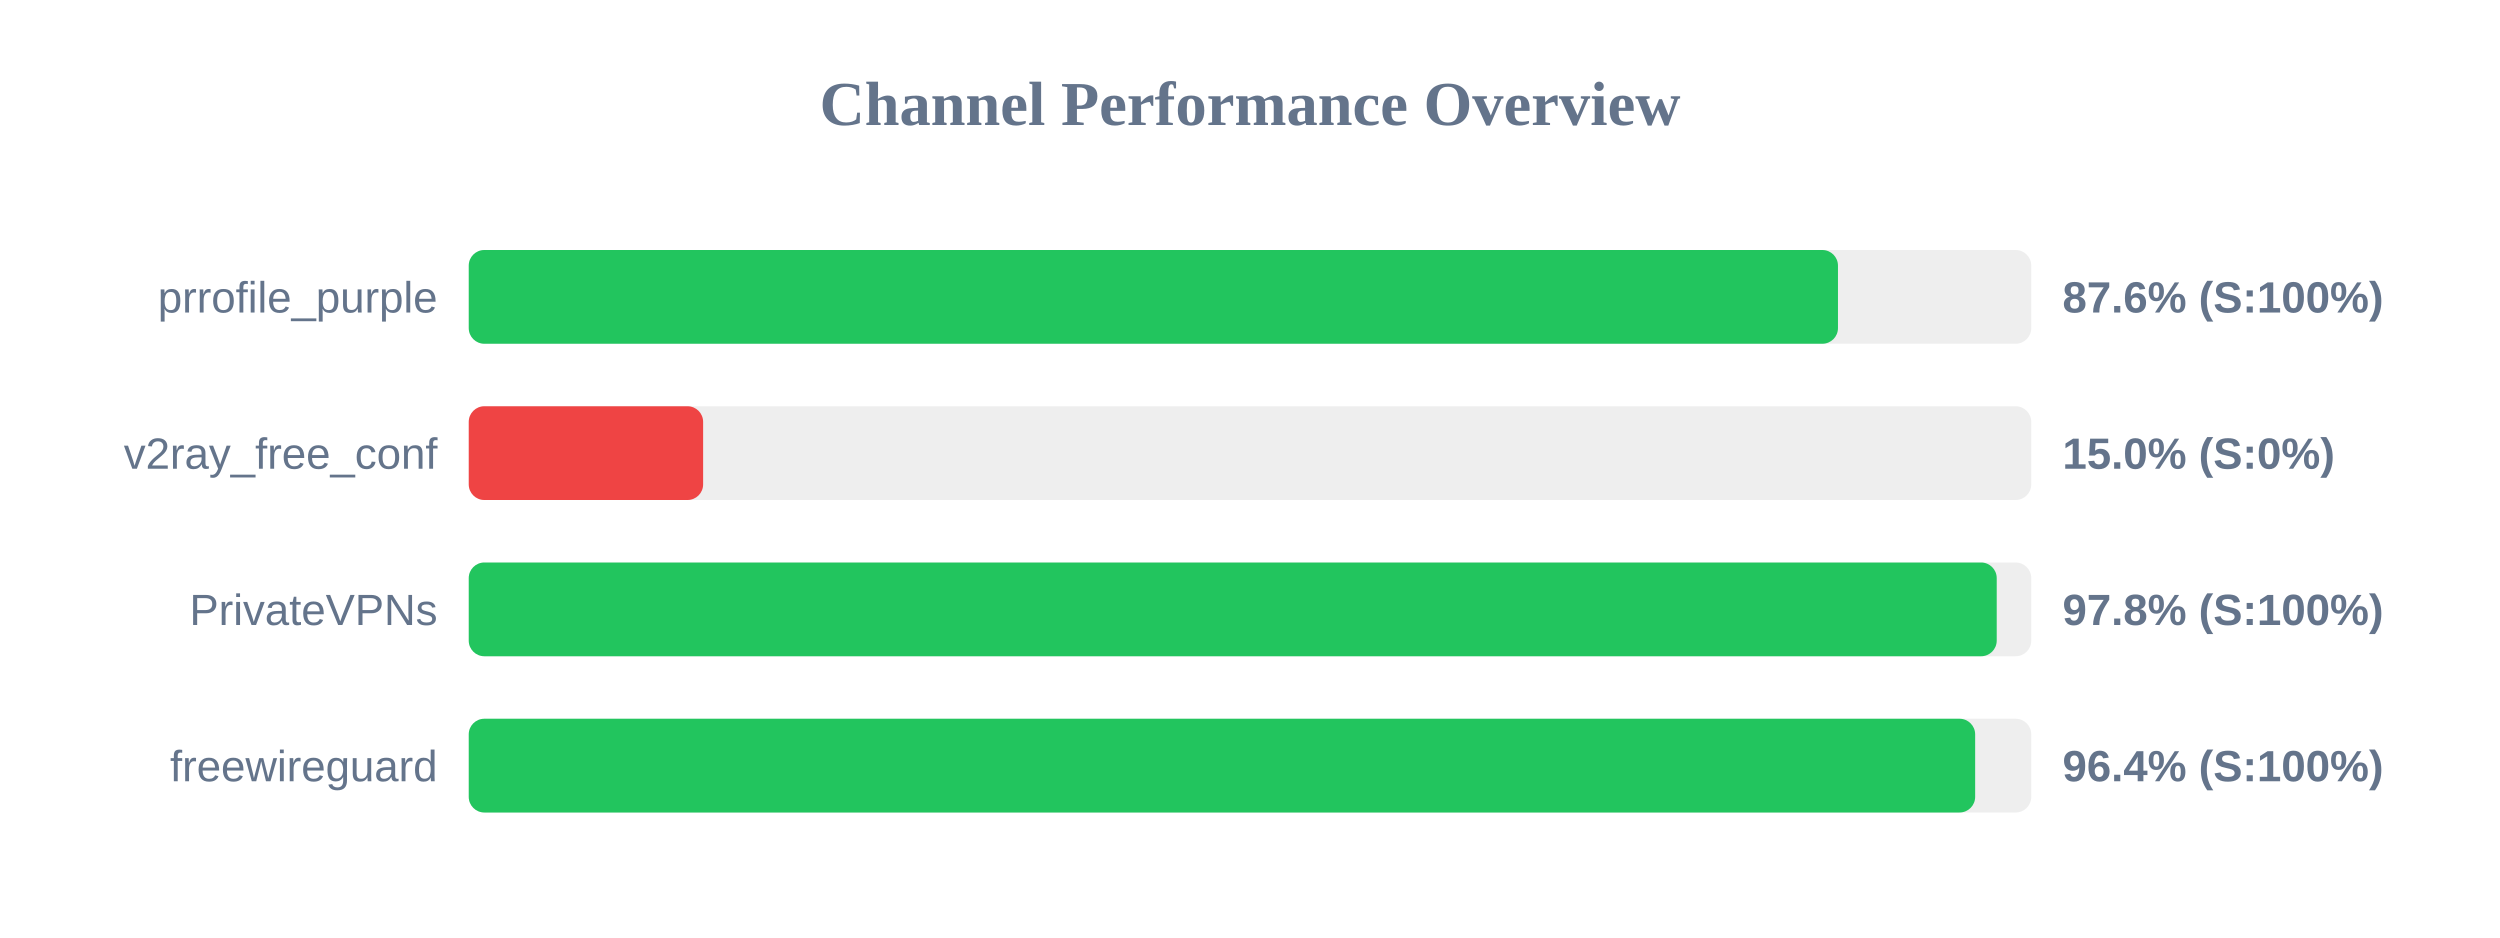
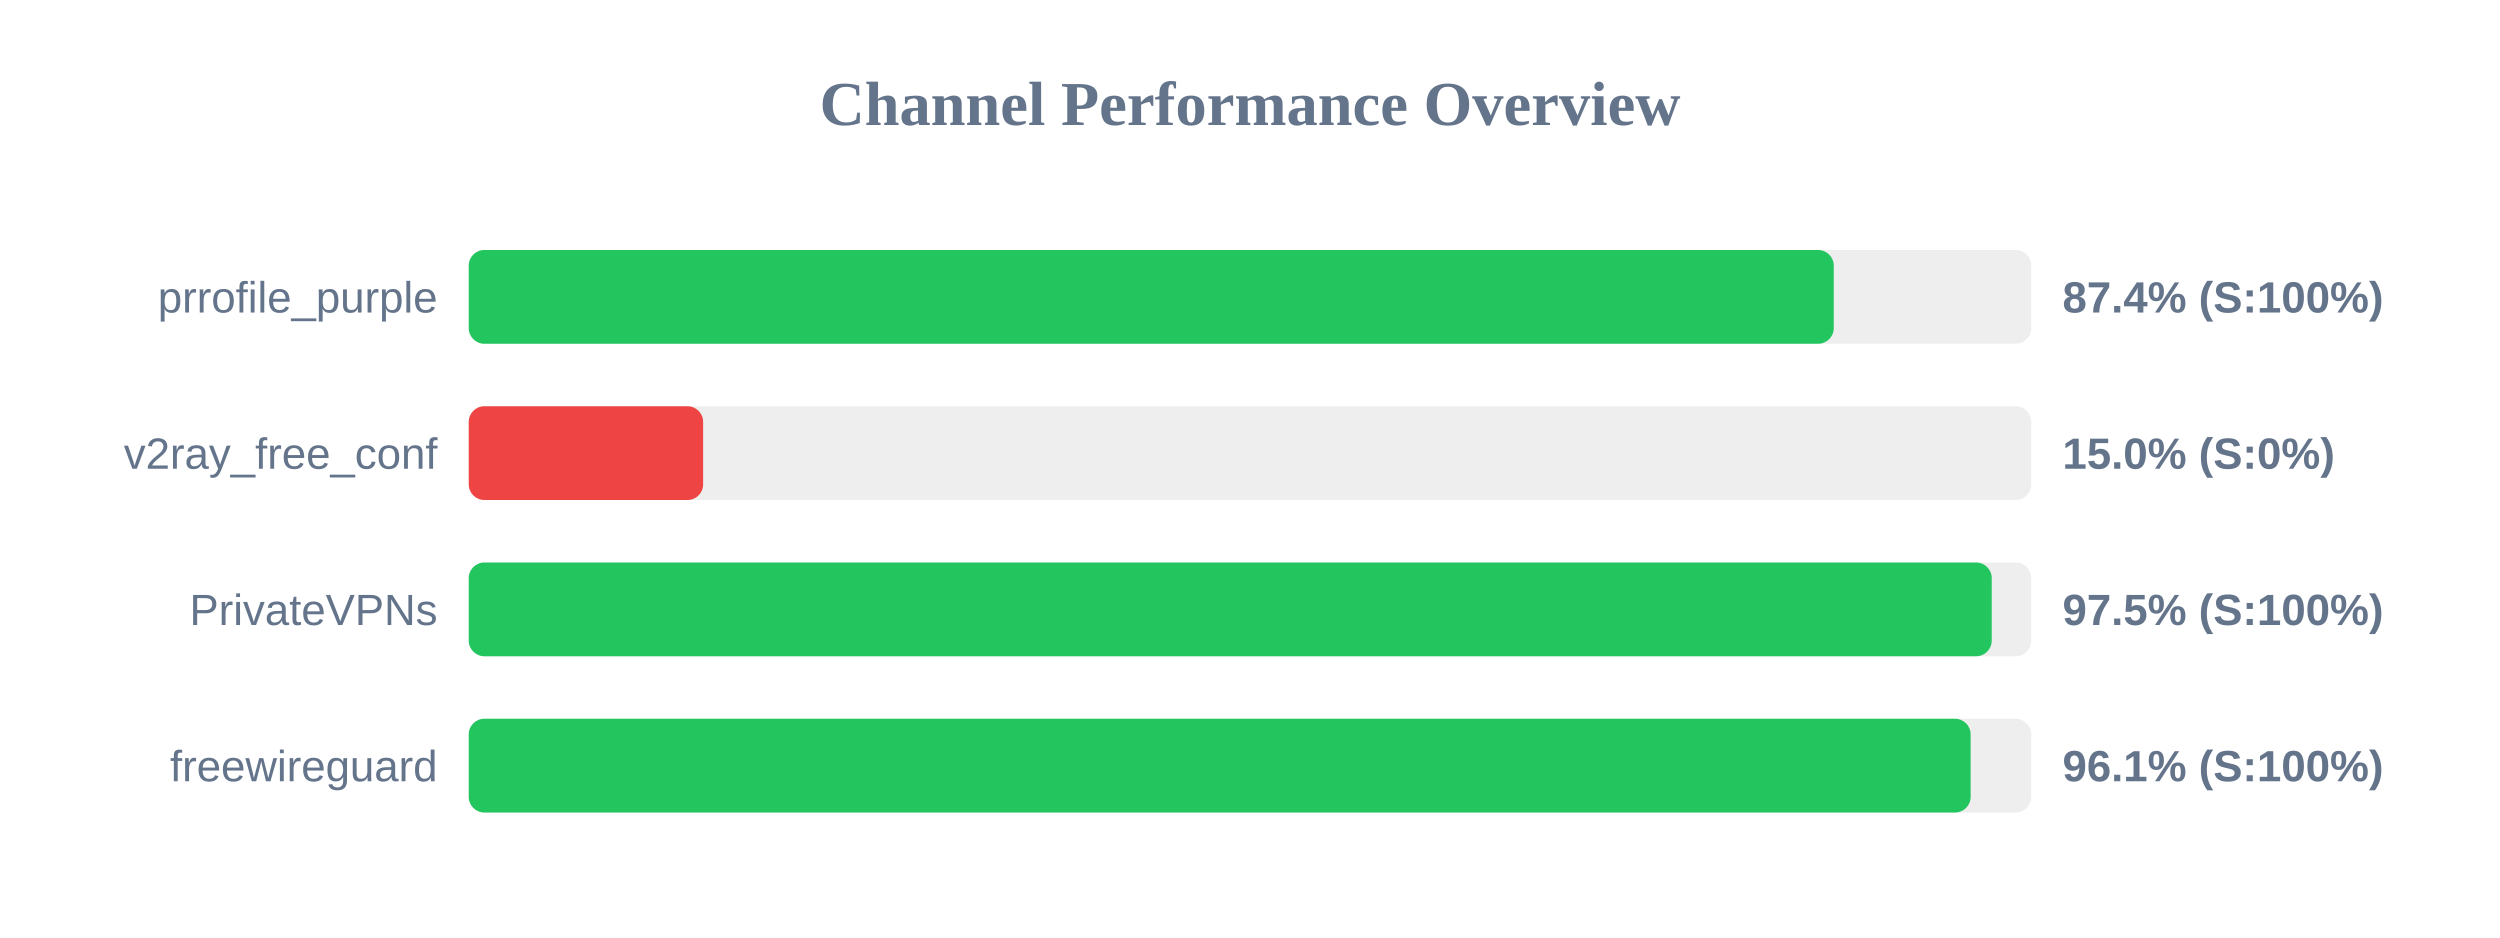
<svg xmlns="http://www.w3.org/2000/svg" width="800" height="300" version="1.1">
  <style>
        .row { font: 14px Arial; fill: #64748b; }
        .score { font: bold 14px Arial; fill: #64748b; }
    </style>
  <text x="400" y="40" text-anchor="middle" font-size="20px" font-weight="bold" fill="#64748b">Channel Performance Overview</text>
  <rect x="150" y="80" width="500" height="30" fill="#eee" rx="5" />
-   <rect x="150" y="80" width="438.15" height="30" fill="#22c55e" rx="5" />
+   <rect x="150" y="80" width="436.8" height="30" fill="#22c55e" rx="5" />
  <text x="140" y="100" text-anchor="end" class="row">prrofile_purple</text>
-   <text x="660" y="100" text-anchor="start" class="score">87.6% (S:100%)</text>
+   <text x="660" y="100" text-anchor="start" class="score">87.4% (S:100%)</text>
  <rect x="150" y="130" width="500" height="30" fill="#eee" rx="5" />
  <rect x="150" y="130" width="75.0" height="30" fill="#ef4444" rx="5" />
  <text x="140" y="150" text-anchor="end" class="row">v2ray_free_conf</text>
  <text x="660" y="150" text-anchor="start" class="score">15.0% (S:0%)</text>
  <rect x="150" y="180" width="500" height="30" fill="#eee" rx="5" />
-   <rect x="150" y="180" width="488.95" height="30" fill="#22c55e" rx="5" />
+   <rect x="150" y="180" width="487.35" height="30" fill="#22c55e" rx="5" />
  <text x="140" y="200" text-anchor="end" class="row">PrivateVPNs</text>
-   <text x="660" y="200" text-anchor="start" class="score">97.8% (S:100%)</text>
+   <text x="660" y="200" text-anchor="start" class="score">97.5% (S:100%)</text>
  <rect x="150" y="230" width="500" height="30" fill="#eee" rx="5" />
-   <rect x="150" y="230" width="482.05" height="30" fill="#22c55e" rx="5" />
+   <rect x="150" y="230" width="480.6" height="30" fill="#22c55e" rx="5" />
  <text x="140" y="250" text-anchor="end" class="row">freewireguard</text>
-   <text x="660" y="250" text-anchor="start" class="score">96.4% (S:100%)</text>
+   <text x="660" y="250" text-anchor="start" class="score">96.1% (S:100%)</text>
</svg>
